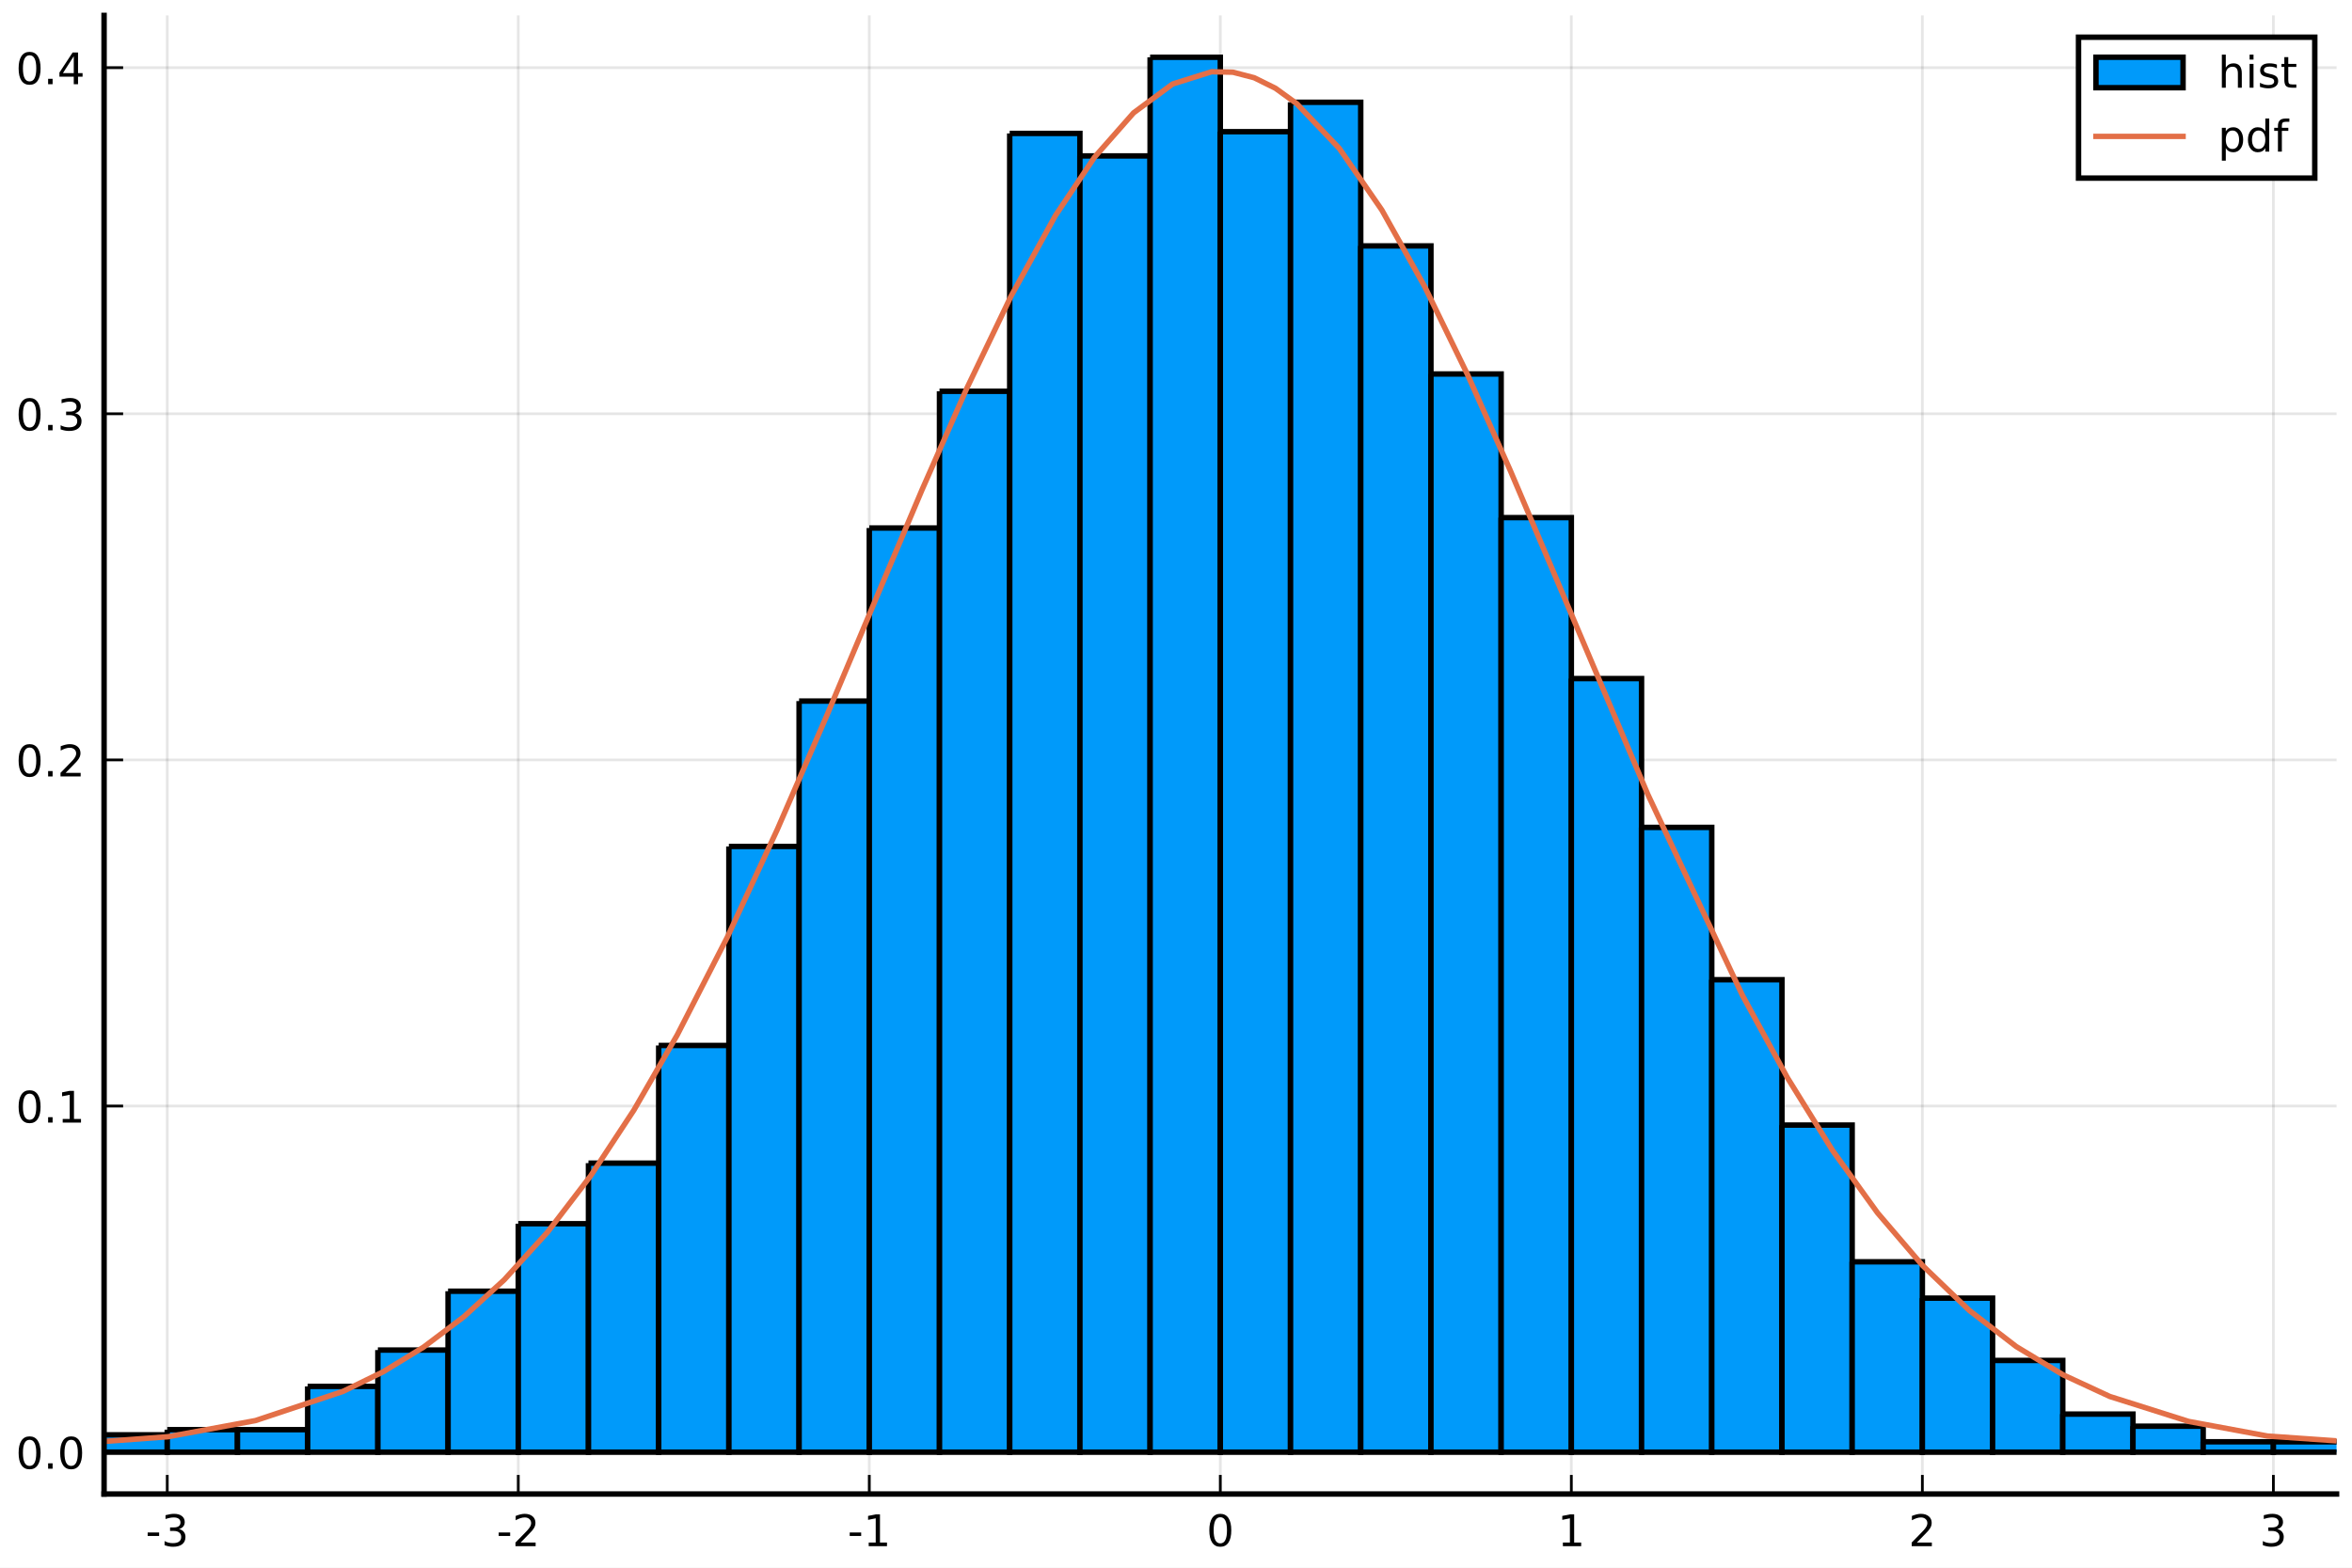
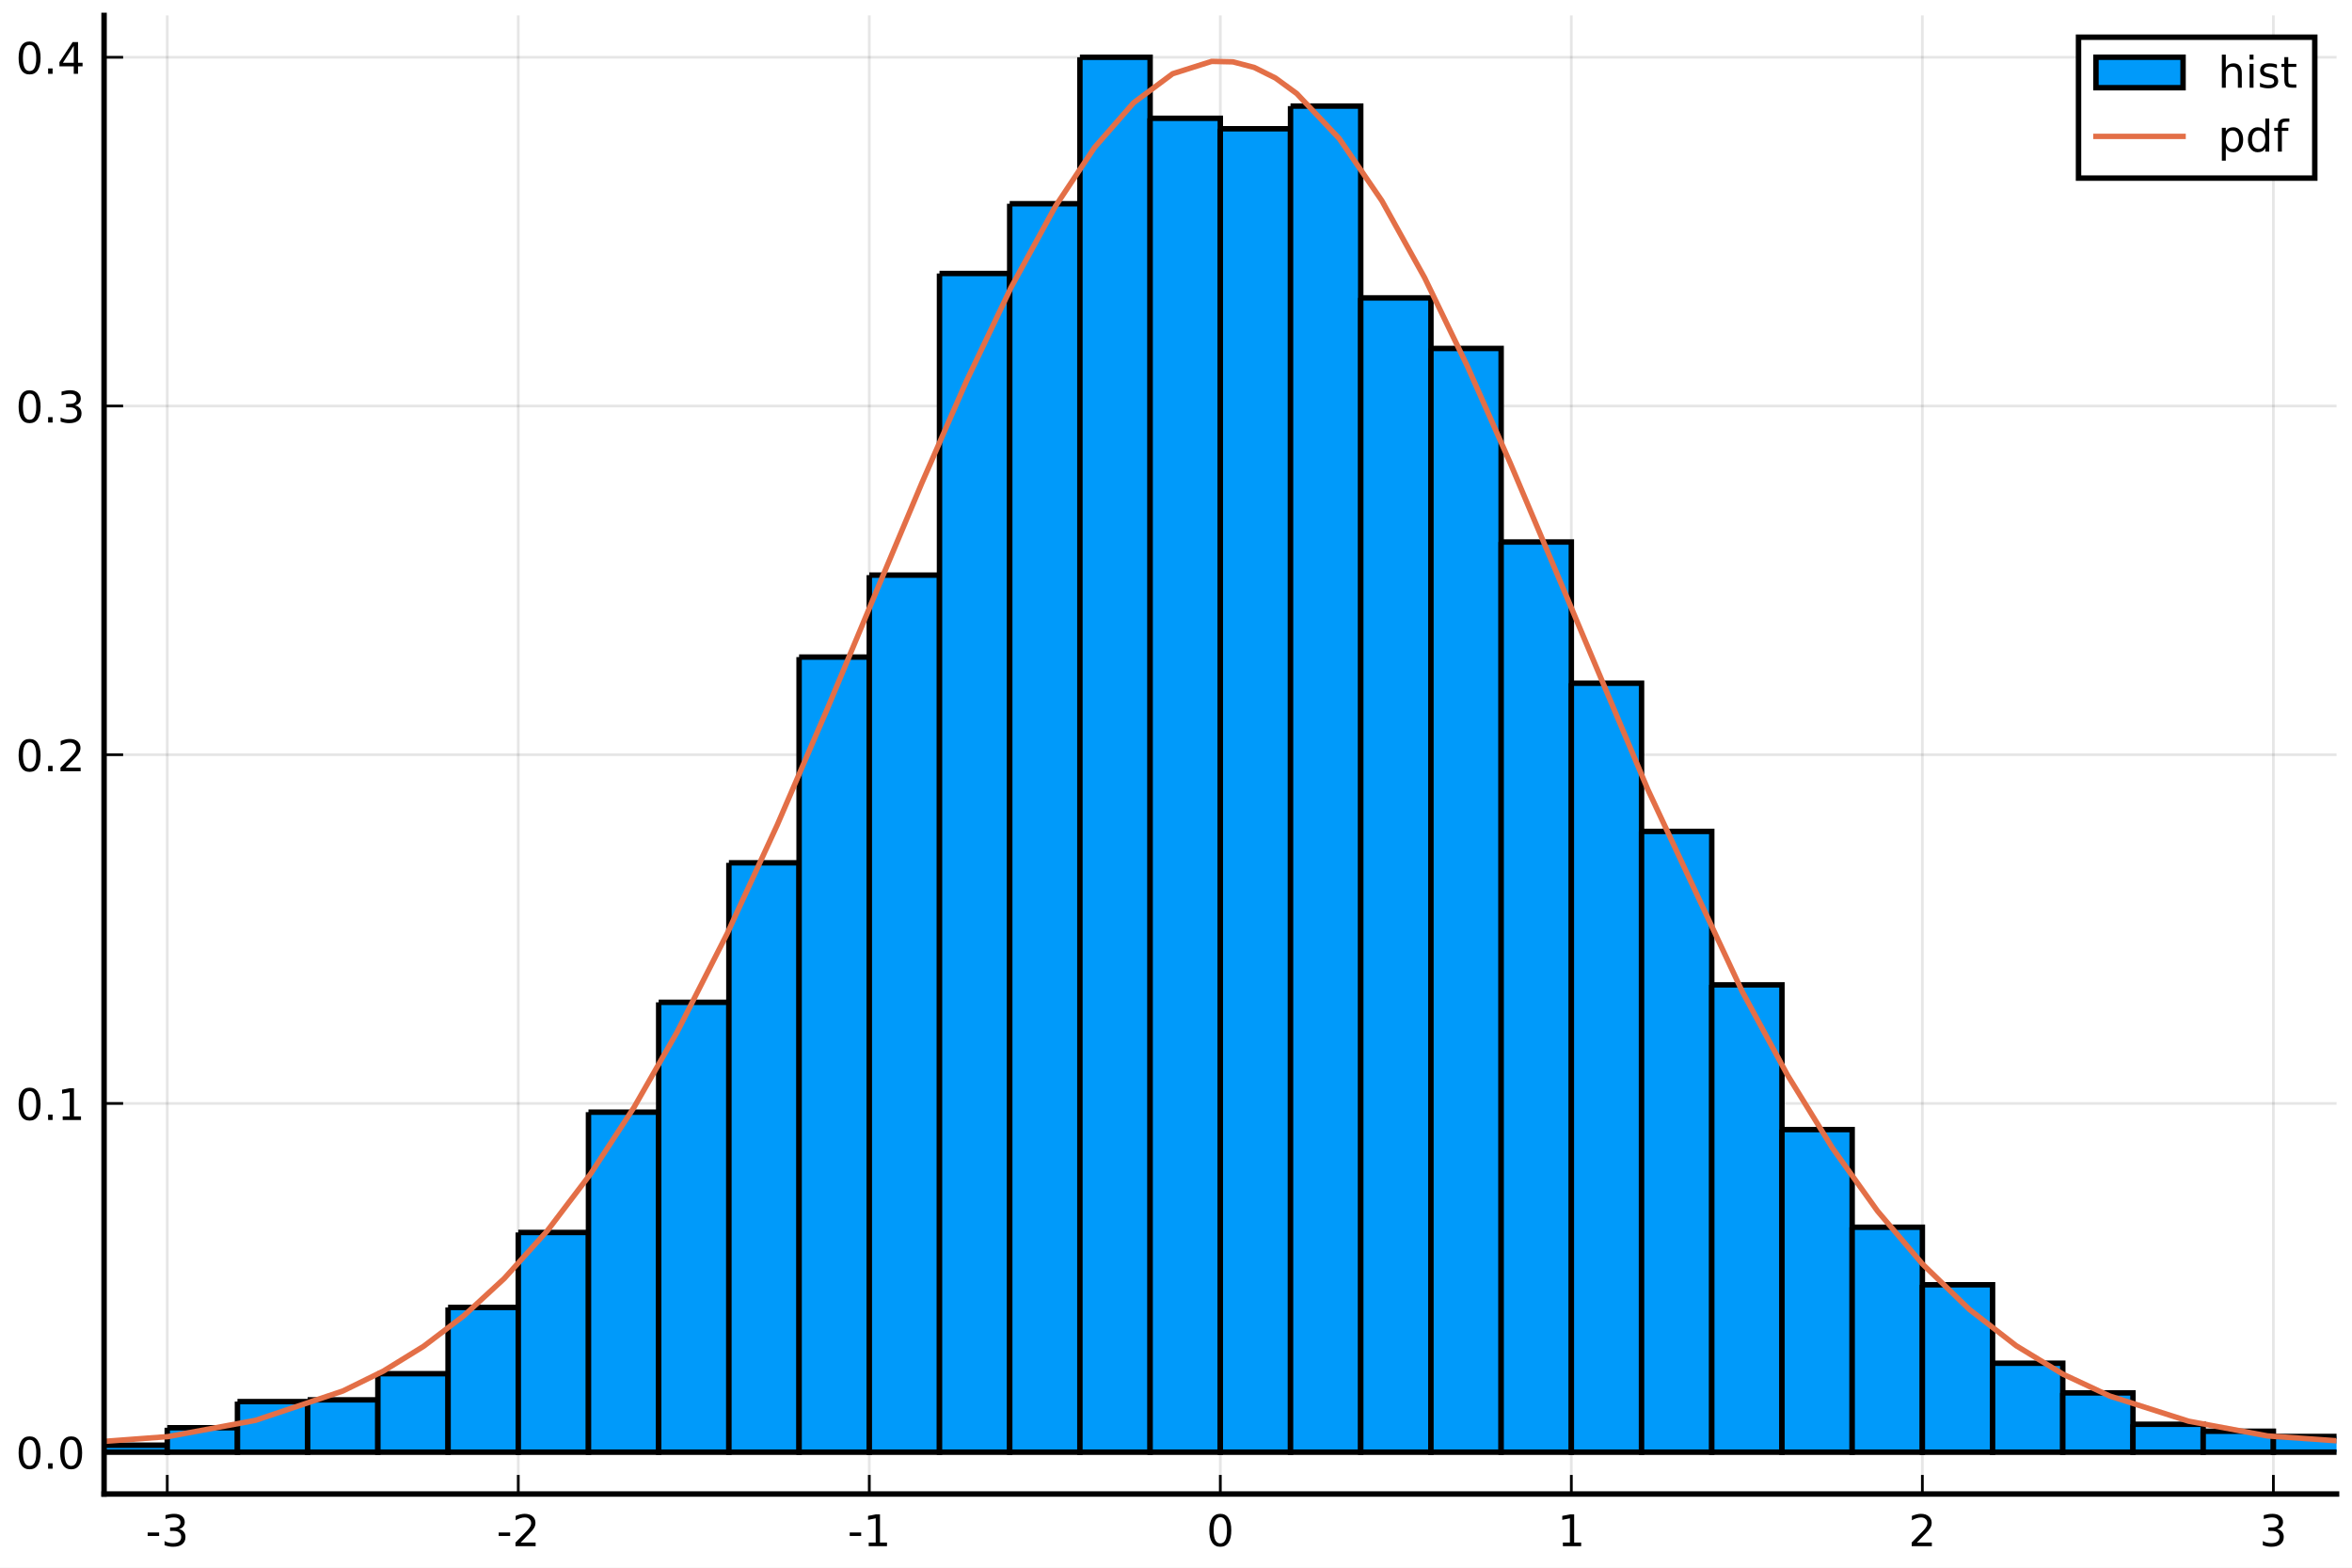
<svg xmlns="http://www.w3.org/2000/svg" xmlns:xlink="http://www.w3.org/1999/xlink" height="288pt" version="1.1" viewBox="0 0 432 288" width="432pt">
  <defs>
    <style type="text/css">
*{stroke-linecap:butt;stroke-linejoin:round;}
  </style>
  </defs>
  <g id="figure_1">
    <g id="patch_1">
      <path d="M 0 288  L 432 288  L 432 0  L 0 0  z " style="fill:#ffffff;" />
    </g>
    <g id="axes_1">
      <g id="patch_2">
        <path d="M 19.115 274.465  L 429.165 274.465  L 429.165 2.835  L 19.115 2.835  z " style="fill:#ffffff;" />
      </g>
      <g id="matplotlib.axis_1">
        <g id="xtick_1">
          <g id="line2d_1">
-             <path clip-path="url(#p8cca6f323b)" d="M 30.72 274.465  L 30.72 2.835  " style="fill:none;stroke:#000000;stroke-linecap:square;stroke-opacity:0.1;stroke-width:0.5;" />
+             <path clip-path="url(#p54ffdc923c)" d="M 30.72 274.465  L 30.72 2.835  " style="fill:none;stroke:#000000;stroke-linecap:square;stroke-opacity:0.1;stroke-width:0.5;" />
          </g>
          <g id="line2d_2">
            <defs>
-               <path d="M 0 0  L 0 -3.5  " id="m257e0a1d80" style="stroke:#000000;stroke-width:0.5;" />
-             </defs>
-             <g>
-               <use style="stroke:#000000;stroke-width:0.5;" x="30.72" xlink:href="#m257e0a1d80" y="274.465" />
+               <path d="M 0 0  L 0 -3.5  " id="m68dacce30c" style="stroke:#000000;stroke-width:0.5;" />
+             </defs>
+             <g>
+               <use style="stroke:#000000;stroke-width:0.5;" x="30.72" xlink:href="#m68dacce30c" y="274.465" />
            </g>
          </g>
          <g id="text_1">
            <defs>
              <path d="M 4.891 31.391  L 31.203 31.391  L 31.203 23.391  L 4.891 23.391  z " id="DejaVuSans-45" />
              <path d="M 40.578 39.312  Q 47.656 37.797 51.625 33  Q 55.609 28.219 55.609 21.188  Q 55.609 10.406 48.188 4.484  Q 40.766 -1.422 27.094 -1.422  Q 22.516 -1.422 17.656 -0.516  Q 12.797 0.391 7.625 2.203  L 7.625 11.719  Q 11.719 9.328 16.594 8.109  Q 21.484 6.891 26.812 6.891  Q 36.078 6.891 40.938 10.547  Q 45.797 14.203 45.797 21.188  Q 45.797 27.641 41.281 31.266  Q 36.766 34.906 28.719 34.906  L 20.219 34.906  L 20.219 43.016  L 29.109 43.016  Q 36.375 43.016 40.234 45.922  Q 44.094 48.828 44.094 54.297  Q 44.094 59.906 40.109 62.906  Q 36.141 65.922 28.719 65.922  Q 24.656 65.922 20.016 65.031  Q 15.375 64.156 9.812 62.312  L 9.812 71.094  Q 15.438 72.656 20.344 73.438  Q 25.25 74.219 29.594 74.219  Q 40.828 74.219 47.359 69.109  Q 53.906 64.016 53.906 55.328  Q 53.906 49.266 50.438 45.094  Q 46.969 40.922 40.578 39.312  z " id="DejaVuSans-51" />
            </defs>
            <g transform="translate(26.73173 284.0441)scale(0.08 -0.08)">
              <use xlink:href="#DejaVuSans-45" />
              <use x="36.084" xlink:href="#DejaVuSans-51" />
            </g>
          </g>
        </g>
        <g id="xtick_2">
          <g id="line2d_3">
-             <path clip-path="url(#p8cca6f323b)" d="M 95.193 274.465  L 95.193 2.835  " style="fill:none;stroke:#000000;stroke-linecap:square;stroke-opacity:0.1;stroke-width:0.5;" />
+             <path clip-path="url(#p54ffdc923c)" d="M 95.193 274.465  L 95.193 2.835  " style="fill:none;stroke:#000000;stroke-linecap:square;stroke-opacity:0.1;stroke-width:0.5;" />
          </g>
          <g id="line2d_4">
            <g>
-               <use style="stroke:#000000;stroke-width:0.5;" x="95.193" xlink:href="#m257e0a1d80" y="274.465" />
+               <use style="stroke:#000000;stroke-width:0.5;" x="95.193" xlink:href="#m68dacce30c" y="274.465" />
            </g>
          </g>
          <g id="text_2">
            <defs>
              <path d="M 19.188 8.297  L 53.609 8.297  L 53.609 0  L 7.328 0  L 7.328 8.297  Q 12.938 14.109 22.625 23.891  Q 32.328 33.688 34.812 36.531  Q 39.547 41.844 41.422 45.531  Q 43.312 49.219 43.312 52.781  Q 43.312 58.594 39.234 62.25  Q 35.156 65.922 28.609 65.922  Q 23.969 65.922 18.812 64.312  Q 13.672 62.703 7.812 59.422  L 7.812 69.391  Q 13.766 71.781 18.938 73  Q 24.125 74.219 28.422 74.219  Q 39.75 74.219 46.484 68.547  Q 53.219 62.891 53.219 53.422  Q 53.219 48.922 51.531 44.891  Q 49.859 40.875 45.406 35.406  Q 44.188 33.984 37.641 27.219  Q 31.109 20.453 19.188 8.297  z " id="DejaVuSans-50" />
            </defs>
            <g transform="translate(91.20511 284.0441)scale(0.08 -0.08)">
              <use xlink:href="#DejaVuSans-45" />
              <use x="36.084" xlink:href="#DejaVuSans-50" />
            </g>
          </g>
        </g>
        <g id="xtick_3">
          <g id="line2d_5">
-             <path clip-path="url(#p8cca6f323b)" d="M 159.667 274.465  L 159.667 2.835  " style="fill:none;stroke:#000000;stroke-linecap:square;stroke-opacity:0.1;stroke-width:0.5;" />
+             <path clip-path="url(#p54ffdc923c)" d="M 159.667 274.465  L 159.667 2.835  " style="fill:none;stroke:#000000;stroke-linecap:square;stroke-opacity:0.1;stroke-width:0.5;" />
          </g>
          <g id="line2d_6">
            <g>
-               <use style="stroke:#000000;stroke-width:0.5;" x="159.667" xlink:href="#m257e0a1d80" y="274.465" />
+               <use style="stroke:#000000;stroke-width:0.5;" x="159.667" xlink:href="#m68dacce30c" y="274.465" />
            </g>
          </g>
          <g id="text_3">
            <defs>
              <path d="M 12.406 8.297  L 28.516 8.297  L 28.516 63.922  L 10.984 60.406  L 10.984 69.391  L 28.422 72.906  L 38.281 72.906  L 38.281 8.297  L 54.391 8.297  L 54.391 0  L 12.406 0  z " id="DejaVuSans-49" />
            </defs>
            <g transform="translate(155.6785 284.0441)scale(0.08 -0.08)">
              <use xlink:href="#DejaVuSans-45" />
              <use x="36.084" xlink:href="#DejaVuSans-49" />
            </g>
          </g>
        </g>
        <g id="xtick_4">
          <g id="line2d_7">
-             <path clip-path="url(#p8cca6f323b)" d="M 224.14 274.465  L 224.14 2.835  " style="fill:none;stroke:#000000;stroke-linecap:square;stroke-opacity:0.1;stroke-width:0.5;" />
+             <path clip-path="url(#p54ffdc923c)" d="M 224.14 274.465  L 224.14 2.835  " style="fill:none;stroke:#000000;stroke-linecap:square;stroke-opacity:0.1;stroke-width:0.5;" />
          </g>
          <g id="line2d_8">
            <g>
-               <use style="stroke:#000000;stroke-width:0.5;" x="224.14" xlink:href="#m257e0a1d80" y="274.465" />
+               <use style="stroke:#000000;stroke-width:0.5;" x="224.14" xlink:href="#m68dacce30c" y="274.465" />
            </g>
          </g>
          <g id="text_4">
            <defs>
              <path d="M 31.781 66.406  Q 24.172 66.406 20.328 58.906  Q 16.5 51.422 16.5 36.375  Q 16.5 21.391 20.328 13.891  Q 24.172 6.391 31.781 6.391  Q 39.453 6.391 43.281 13.891  Q 47.125 21.391 47.125 36.375  Q 47.125 51.422 43.281 58.906  Q 39.453 66.406 31.781 66.406  z M 31.781 74.219  Q 44.047 74.219 50.516 64.516  Q 56.984 54.828 56.984 36.375  Q 56.984 17.969 50.516 8.266  Q 44.047 -1.422 31.781 -1.422  Q 19.531 -1.422 13.062 8.266  Q 6.594 17.969 6.594 36.375  Q 6.594 54.828 13.062 64.516  Q 19.531 74.219 31.781 74.219  z " id="DejaVuSans-48" />
            </defs>
            <g transform="translate(221.595 284.0441)scale(0.08 -0.08)">
              <use xlink:href="#DejaVuSans-48" />
            </g>
          </g>
        </g>
        <g id="xtick_5">
          <g id="line2d_9">
-             <path clip-path="url(#p8cca6f323b)" d="M 288.613 274.465  L 288.613 2.835  " style="fill:none;stroke:#000000;stroke-linecap:square;stroke-opacity:0.1;stroke-width:0.5;" />
+             <path clip-path="url(#p54ffdc923c)" d="M 288.613 274.465  L 288.613 2.835  " style="fill:none;stroke:#000000;stroke-linecap:square;stroke-opacity:0.1;stroke-width:0.5;" />
          </g>
          <g id="line2d_10">
            <g>
-               <use style="stroke:#000000;stroke-width:0.5;" x="288.613" xlink:href="#m257e0a1d80" y="274.465" />
+               <use style="stroke:#000000;stroke-width:0.5;" x="288.613" xlink:href="#m68dacce30c" y="274.465" />
            </g>
          </g>
          <g id="text_5">
            <g transform="translate(286.0684 284.0441)scale(0.08 -0.08)">
              <use xlink:href="#DejaVuSans-49" />
            </g>
          </g>
        </g>
        <g id="xtick_6">
          <g id="line2d_11">
-             <path clip-path="url(#p8cca6f323b)" d="M 353.087 274.465  L 353.087 2.835  " style="fill:none;stroke:#000000;stroke-linecap:square;stroke-opacity:0.1;stroke-width:0.5;" />
+             <path clip-path="url(#p54ffdc923c)" d="M 353.087 274.465  L 353.087 2.835  " style="fill:none;stroke:#000000;stroke-linecap:square;stroke-opacity:0.1;stroke-width:0.5;" />
          </g>
          <g id="line2d_12">
            <g>
-               <use style="stroke:#000000;stroke-width:0.5;" x="353.087" xlink:href="#m257e0a1d80" y="274.465" />
+               <use style="stroke:#000000;stroke-width:0.5;" x="353.087" xlink:href="#m68dacce30c" y="274.465" />
            </g>
          </g>
          <g id="text_6">
            <g transform="translate(350.5418 284.0441)scale(0.08 -0.08)">
              <use xlink:href="#DejaVuSans-50" />
            </g>
          </g>
        </g>
        <g id="xtick_7">
          <g id="line2d_13">
-             <path clip-path="url(#p8cca6f323b)" d="M 417.56 274.465  L 417.56 2.835  " style="fill:none;stroke:#000000;stroke-linecap:square;stroke-opacity:0.1;stroke-width:0.5;" />
+             <path clip-path="url(#p54ffdc923c)" d="M 417.56 274.465  L 417.56 2.835  " style="fill:none;stroke:#000000;stroke-linecap:square;stroke-opacity:0.1;stroke-width:0.5;" />
          </g>
          <g id="line2d_14">
            <g>
-               <use style="stroke:#000000;stroke-width:0.5;" x="417.56" xlink:href="#m257e0a1d80" y="274.465" />
+               <use style="stroke:#000000;stroke-width:0.5;" x="417.56" xlink:href="#m68dacce30c" y="274.465" />
            </g>
          </g>
          <g id="text_7">
            <g transform="translate(415.0151 284.0441)scale(0.08 -0.08)">
              <use xlink:href="#DejaVuSans-51" />
            </g>
          </g>
        </g>
      </g>
      <g id="matplotlib.axis_2">
        <g id="ytick_1">
          <g id="line2d_15">
-             <path clip-path="url(#p8cca6f323b)" d="M 19.115 266.778  L 429.165 266.778  " style="fill:none;stroke:#000000;stroke-linecap:square;stroke-opacity:0.1;stroke-width:0.5;" />
+             <path clip-path="url(#p54ffdc923c)" d="M 19.115 266.778  L 429.165 266.778  " style="fill:none;stroke:#000000;stroke-linecap:square;stroke-opacity:0.1;stroke-width:0.5;" />
          </g>
          <g id="line2d_16">
            <defs>
-               <path d="M 0 0  L 3.5 0  " id="ma90dc0b094" style="stroke:#000000;stroke-width:0.5;" />
-             </defs>
-             <g>
-               <use style="stroke:#000000;stroke-width:0.5;" x="19.115" xlink:href="#ma90dc0b094" y="266.778" />
+               <path d="M 0 0  L 3.5 0  " id="m9a9d0fa156" style="stroke:#000000;stroke-width:0.5;" />
+             </defs>
+             <g>
+               <use style="stroke:#000000;stroke-width:0.5;" x="19.115" xlink:href="#m9a9d0fa156" y="266.778" />
            </g>
          </g>
          <g id="text_8">
            <defs>
              <path d="M 10.688 12.406  L 21 12.406  L 21 0  L 10.688 0  z " id="DejaVuSans-46" />
            </defs>
            <g transform="translate(2.892146 269.8171)scale(0.08 -0.08)">
              <use xlink:href="#DejaVuSans-48" />
              <use x="63.623" xlink:href="#DejaVuSans-46" />
              <use x="95.41" xlink:href="#DejaVuSans-48" />
            </g>
          </g>
        </g>
        <g id="ytick_2">
          <g id="line2d_17">
-             <path clip-path="url(#p8cca6f323b)" d="M 19.115 203.191  L 429.165 203.191  " style="fill:none;stroke:#000000;stroke-linecap:square;stroke-opacity:0.1;stroke-width:0.5;" />
+             <path clip-path="url(#p54ffdc923c)" d="M 19.115 202.714  L 429.165 202.714  " style="fill:none;stroke:#000000;stroke-linecap:square;stroke-opacity:0.1;stroke-width:0.5;" />
          </g>
          <g id="line2d_18">
            <g>
-               <use style="stroke:#000000;stroke-width:0.5;" x="19.115" xlink:href="#ma90dc0b094" y="203.191" />
+               <use style="stroke:#000000;stroke-width:0.5;" x="19.115" xlink:href="#m9a9d0fa156" y="202.714" />
            </g>
          </g>
          <g id="text_9">
-             <g transform="translate(2.892146 206.2301)scale(0.08 -0.08)">
+             <g transform="translate(2.892146 205.7532)scale(0.08 -0.08)">
              <use xlink:href="#DejaVuSans-48" />
              <use x="63.623" xlink:href="#DejaVuSans-46" />
              <use x="95.41" xlink:href="#DejaVuSans-49" />
            </g>
          </g>
        </g>
        <g id="ytick_3">
          <g id="line2d_19">
-             <path clip-path="url(#p8cca6f323b)" d="M 19.115 139.604  L 429.165 139.604  " style="fill:none;stroke:#000000;stroke-linecap:square;stroke-opacity:0.1;stroke-width:0.5;" />
+             <path clip-path="url(#p54ffdc923c)" d="M 19.115 138.65  L 429.165 138.65  " style="fill:none;stroke:#000000;stroke-linecap:square;stroke-opacity:0.1;stroke-width:0.5;" />
          </g>
          <g id="line2d_20">
            <g>
-               <use style="stroke:#000000;stroke-width:0.5;" x="19.115" xlink:href="#ma90dc0b094" y="139.604" />
+               <use style="stroke:#000000;stroke-width:0.5;" x="19.115" xlink:href="#m9a9d0fa156" y="138.65" />
            </g>
          </g>
          <g id="text_10">
-             <g transform="translate(2.892146 142.6432)scale(0.08 -0.08)">
+             <g transform="translate(2.892146 141.6894)scale(0.08 -0.08)">
              <use xlink:href="#DejaVuSans-48" />
              <use x="63.623" xlink:href="#DejaVuSans-46" />
              <use x="95.41" xlink:href="#DejaVuSans-50" />
            </g>
          </g>
        </g>
        <g id="ytick_4">
          <g id="line2d_21">
-             <path clip-path="url(#p8cca6f323b)" d="M 19.115 76.017  L 429.165 76.017  " style="fill:none;stroke:#000000;stroke-linecap:square;stroke-opacity:0.1;stroke-width:0.5;" />
+             <path clip-path="url(#p54ffdc923c)" d="M 19.115 74.586  L 429.165 74.586  " style="fill:none;stroke:#000000;stroke-linecap:square;stroke-opacity:0.1;stroke-width:0.5;" />
          </g>
          <g id="line2d_22">
            <g>
-               <use style="stroke:#000000;stroke-width:0.5;" x="19.115" xlink:href="#ma90dc0b094" y="76.017" />
+               <use style="stroke:#000000;stroke-width:0.5;" x="19.115" xlink:href="#m9a9d0fa156" y="74.586" />
            </g>
          </g>
          <g id="text_11">
-             <g transform="translate(2.892146 79.05624)scale(0.08 -0.08)">
+             <g transform="translate(2.892146 77.62553)scale(0.08 -0.08)">
              <use xlink:href="#DejaVuSans-48" />
              <use x="63.623" xlink:href="#DejaVuSans-46" />
              <use x="95.41" xlink:href="#DejaVuSans-51" />
            </g>
          </g>
        </g>
        <g id="ytick_5">
          <g id="line2d_23">
-             <path clip-path="url(#p8cca6f323b)" d="M 19.115 12.43  L 429.165 12.43  " style="fill:none;stroke:#000000;stroke-linecap:square;stroke-opacity:0.1;stroke-width:0.5;" />
+             <path clip-path="url(#p54ffdc923c)" d="M 19.115 10.522  L 429.165 10.522  " style="fill:none;stroke:#000000;stroke-linecap:square;stroke-opacity:0.1;stroke-width:0.5;" />
          </g>
          <g id="line2d_24">
            <g>
-               <use style="stroke:#000000;stroke-width:0.5;" x="19.115" xlink:href="#ma90dc0b094" y="12.43" />
+               <use style="stroke:#000000;stroke-width:0.5;" x="19.115" xlink:href="#m9a9d0fa156" y="10.522" />
            </g>
          </g>
          <g id="text_12">
            <defs>
              <path d="M 37.797 64.312  L 12.891 25.391  L 37.797 25.391  z M 35.203 72.906  L 47.609 72.906  L 47.609 25.391  L 58.016 25.391  L 58.016 17.188  L 47.609 17.188  L 47.609 0  L 37.797 0  L 37.797 17.188  L 4.891 17.188  L 4.891 26.703  z " id="DejaVuSans-52" />
            </defs>
-             <g transform="translate(2.892146 15.46929)scale(0.08 -0.08)">
+             <g transform="translate(2.892146 13.56168)scale(0.08 -0.08)">
              <use xlink:href="#DejaVuSans-48" />
              <use x="63.623" xlink:href="#DejaVuSans-46" />
              <use x="95.41" xlink:href="#DejaVuSans-52" />
            </g>
          </g>
        </g>
      </g>
      <g id="patch_3">
-         <path clip-path="url(#p8cca6f323b)" d="M -7.964 266.142  L -7.964 266.778  L 4.931 266.778  L 4.931 266.142  L -7.964 266.142  " style="fill:#009afa;stroke:#000000;stroke-linejoin:miter;" />
+         <path clip-path="url(#p54ffdc923c)" d="M -7.964 265.176  L -7.964 266.778  L 4.931 266.778  L 4.931 265.176  L -7.964 265.176  " style="fill:#009afa;stroke:#000000;stroke-linejoin:miter;" />
      </g>
      <g id="patch_4">
-         <path clip-path="url(#p8cca6f323b)" d="M 4.931 264.87  L 4.931 266.778  L 17.825 266.778  L 17.825 264.87  L 4.931 264.87  " style="fill:#009afa;stroke:#000000;stroke-linejoin:miter;" />
+         <path clip-path="url(#p54ffdc923c)" d="M 4.931 265.176  L 4.931 266.778  L 17.825 266.778  L 17.825 265.176  L 4.931 265.176  " style="fill:#009afa;stroke:#000000;stroke-linejoin:miter;" />
      </g>
      <g id="patch_5">
-         <path clip-path="url(#p8cca6f323b)" d="M 17.825 263.598  L 17.825 266.778  L 30.72 266.778  L 30.72 263.598  L 17.825 263.598  " style="fill:#009afa;stroke:#000000;stroke-linejoin:miter;" />
+         <path clip-path="url(#p54ffdc923c)" d="M 17.825 265.496  L 17.825 266.778  L 30.72 266.778  L 30.72 265.496  L 17.825 265.496  " style="fill:#009afa;stroke:#000000;stroke-linejoin:miter;" />
      </g>
      <g id="patch_6">
-         <path clip-path="url(#p8cca6f323b)" d="M 30.72 262.645  L 30.72 266.778  L 43.615 266.778  L 43.615 262.645  L 30.72 262.645  " style="fill:#009afa;stroke:#000000;stroke-linejoin:miter;" />
+         <path clip-path="url(#p54ffdc923c)" d="M 30.72 262.293  L 30.72 266.778  L 43.615 266.778  L 43.615 262.293  L 30.72 262.293  " style="fill:#009afa;stroke:#000000;stroke-linejoin:miter;" />
      </g>
      <g id="patch_7">
-         <path clip-path="url(#p8cca6f323b)" d="M 43.615 262.645  L 43.615 266.778  L 56.509 266.778  L 56.509 262.645  L 43.615 262.645  " style="fill:#009afa;stroke:#000000;stroke-linejoin:miter;" />
+         <path clip-path="url(#p54ffdc923c)" d="M 43.615 257.488  L 43.615 266.778  L 56.509 266.778  L 56.509 257.488  L 43.615 257.488  " style="fill:#009afa;stroke:#000000;stroke-linejoin:miter;" />
      </g>
      <g id="patch_8">
-         <path clip-path="url(#p8cca6f323b)" d="M 56.509 254.696  L 56.509 266.778  L 69.404 266.778  L 69.404 254.696  L 56.509 254.696  " style="fill:#009afa;stroke:#000000;stroke-linejoin:miter;" />
+         <path clip-path="url(#p54ffdc923c)" d="M 56.509 257.168  L 56.509 266.778  L 69.404 266.778  L 69.404 257.168  L 56.509 257.168  " style="fill:#009afa;stroke:#000000;stroke-linejoin:miter;" />
      </g>
      <g id="patch_9">
-         <path clip-path="url(#p8cca6f323b)" d="M 69.404 248.02  L 69.404 266.778  L 82.299 266.778  L 82.299 248.02  L 69.404 248.02  " style="fill:#009afa;stroke:#000000;stroke-linejoin:miter;" />
+         <path clip-path="url(#p54ffdc923c)" d="M 69.404 252.363  L 69.404 266.778  L 82.299 266.778  L 82.299 252.363  L 69.404 252.363  " style="fill:#009afa;stroke:#000000;stroke-linejoin:miter;" />
      </g>
      <g id="patch_10">
-         <path clip-path="url(#p8cca6f323b)" d="M 82.299 237.21  L 82.299 266.778  L 95.193 266.778  L 95.193 237.21  L 82.299 237.21  " style="fill:#009afa;stroke:#000000;stroke-linejoin:miter;" />
+         <path clip-path="url(#p54ffdc923c)" d="M 82.299 240.191  L 82.299 266.778  L 95.193 266.778  L 95.193 240.191  L 82.299 240.191  " style="fill:#009afa;stroke:#000000;stroke-linejoin:miter;" />
      </g>
      <g id="patch_11">
-         <path clip-path="url(#p8cca6f323b)" d="M 95.193 224.81  L 95.193 266.778  L 108.088 266.778  L 108.088 224.81  L 95.193 224.81  " style="fill:#009afa;stroke:#000000;stroke-linejoin:miter;" />
+         <path clip-path="url(#p54ffdc923c)" d="M 95.193 226.417  L 95.193 266.778  L 108.088 266.778  L 108.088 226.417  L 95.193 226.417  " style="fill:#009afa;stroke:#000000;stroke-linejoin:miter;" />
      </g>
      <g id="patch_12">
-         <path clip-path="url(#p8cca6f323b)" d="M 108.088 213.683  L 108.088 266.778  L 120.983 266.778  L 120.983 213.683  L 108.088 213.683  " style="fill:#009afa;stroke:#000000;stroke-linejoin:miter;" />
+         <path clip-path="url(#p54ffdc923c)" d="M 108.088 204.315  L 108.088 266.778  L 120.983 266.778  L 120.983 204.315  L 108.088 204.315  " style="fill:#009afa;stroke:#000000;stroke-linejoin:miter;" />
      </g>
      <g id="patch_13">
-         <path clip-path="url(#p8cca6f323b)" d="M 120.983 192.063  L 120.983 266.778  L 133.877 266.778  L 133.877 192.063  L 120.983 192.063  " style="fill:#009afa;stroke:#000000;stroke-linejoin:miter;" />
+         <path clip-path="url(#p54ffdc923c)" d="M 120.983 184.135  L 120.983 266.778  L 133.877 266.778  L 133.877 184.135  L 120.983 184.135  " style="fill:#009afa;stroke:#000000;stroke-linejoin:miter;" />
      </g>
      <g id="patch_14">
-         <path clip-path="url(#p8cca6f323b)" d="M 133.877 155.501  L 133.877 266.778  L 146.772 266.778  L 146.772 155.501  L 133.877 155.501  " style="fill:#009afa;stroke:#000000;stroke-linejoin:miter;" />
+         <path clip-path="url(#p54ffdc923c)" d="M 133.877 158.51  L 133.877 266.778  L 146.772 266.778  L 146.772 158.51  L 133.877 158.51  " style="fill:#009afa;stroke:#000000;stroke-linejoin:miter;" />
      </g>
      <g id="patch_15">
-         <path clip-path="url(#p8cca6f323b)" d="M 146.772 128.794  L 146.772 266.778  L 159.667 266.778  L 159.667 128.794  L 146.772 128.794  " style="fill:#009afa;stroke:#000000;stroke-linejoin:miter;" />
+         <path clip-path="url(#p54ffdc923c)" d="M 146.772 120.712  L 146.772 266.778  L 159.667 266.778  L 159.667 120.712  L 146.772 120.712  " style="fill:#009afa;stroke:#000000;stroke-linejoin:miter;" />
      </g>
      <g id="patch_16">
-         <path clip-path="url(#p8cca6f323b)" d="M 159.667 97.001  L 159.667 266.778  L 172.561 266.778  L 172.561 97.001  L 159.667 97.001  " style="fill:#009afa;stroke:#000000;stroke-linejoin:miter;" />
+         <path clip-path="url(#p54ffdc923c)" d="M 159.667 105.657  L 159.667 266.778  L 172.561 266.778  L 172.561 105.657  L 159.667 105.657  " style="fill:#009afa;stroke:#000000;stroke-linejoin:miter;" />
      </g>
      <g id="patch_17">
-         <path clip-path="url(#p8cca6f323b)" d="M 172.561 71.884  L 172.561 266.778  L 185.456 266.778  L 185.456 71.884  L 172.561 71.884  " style="fill:#009afa;stroke:#000000;stroke-linejoin:miter;" />
+         <path clip-path="url(#p54ffdc923c)" d="M 172.561 50.242  L 172.561 266.778  L 185.456 266.778  L 185.456 50.242  L 172.561 50.242  " style="fill:#009afa;stroke:#000000;stroke-linejoin:miter;" />
      </g>
      <g id="patch_18">
-         <path clip-path="url(#p8cca6f323b)" d="M 185.456 24.511  L 185.456 266.778  L 198.351 266.778  L 198.351 24.511  L 185.456 24.511  " style="fill:#009afa;stroke:#000000;stroke-linejoin:miter;" />
+         <path clip-path="url(#p54ffdc923c)" d="M 185.456 37.429  L 185.456 266.778  L 198.351 266.778  L 198.351 37.429  L 185.456 37.429  " style="fill:#009afa;stroke:#000000;stroke-linejoin:miter;" />
      </g>
      <g id="patch_19">
-         <path clip-path="url(#p8cca6f323b)" d="M 198.351 28.645  L 198.351 266.778  L 211.245 266.778  L 211.245 28.645  L 198.351 28.645  " style="fill:#009afa;stroke:#000000;stroke-linejoin:miter;" />
+         <path clip-path="url(#p54ffdc923c)" d="M 198.351 10.522  L 198.351 266.778  L 211.245 266.778  L 211.245 10.522  L 198.351 10.522  " style="fill:#009afa;stroke:#000000;stroke-linejoin:miter;" />
      </g>
      <g id="patch_20">
-         <path clip-path="url(#p8cca6f323b)" d="M 211.245 10.522  L 211.245 266.778  L 224.14 266.778  L 224.14 10.522  L 211.245 10.522  " style="fill:#009afa;stroke:#000000;stroke-linejoin:miter;" />
+         <path clip-path="url(#p54ffdc923c)" d="M 211.245 21.733  L 211.245 266.778  L 224.14 266.778  L 224.14 21.733  L 211.245 21.733  " style="fill:#009afa;stroke:#000000;stroke-linejoin:miter;" />
      </g>
      <g id="patch_21">
-         <path clip-path="url(#p8cca6f323b)" d="M 224.14 24.194  L 224.14 266.778  L 237.035 266.778  L 237.035 24.194  L 224.14 24.194  " style="fill:#009afa;stroke:#000000;stroke-linejoin:miter;" />
+         <path clip-path="url(#p54ffdc923c)" d="M 224.14 23.655  L 224.14 266.778  L 237.035 266.778  L 237.035 23.655  L 224.14 23.655  " style="fill:#009afa;stroke:#000000;stroke-linejoin:miter;" />
      </g>
      <g id="patch_22">
-         <path clip-path="url(#p8cca6f323b)" d="M 237.035 18.789  L 237.035 266.778  L 249.929 266.778  L 249.929 18.789  L 237.035 18.789  " style="fill:#009afa;stroke:#000000;stroke-linejoin:miter;" />
+         <path clip-path="url(#p54ffdc923c)" d="M 237.035 19.491  L 237.035 266.778  L 249.929 266.778  L 249.929 19.491  L 237.035 19.491  " style="fill:#009afa;stroke:#000000;stroke-linejoin:miter;" />
      </g>
      <g id="patch_23">
-         <path clip-path="url(#p8cca6f323b)" d="M 249.929 45.177  L 249.929 266.778  L 262.824 266.778  L 262.824 45.177  L 249.929 45.177  " style="fill:#009afa;stroke:#000000;stroke-linejoin:miter;" />
+         <path clip-path="url(#p54ffdc923c)" d="M 249.929 54.726  L 249.929 266.778  L 262.824 266.778  L 262.824 54.726  L 249.929 54.726  " style="fill:#009afa;stroke:#000000;stroke-linejoin:miter;" />
      </g>
      <g id="patch_24">
-         <path clip-path="url(#p8cca6f323b)" d="M 262.824 68.704  L 262.824 266.778  L 275.719 266.778  L 275.719 68.704  L 262.824 68.704  " style="fill:#009afa;stroke:#000000;stroke-linejoin:miter;" />
+         <path clip-path="url(#p54ffdc923c)" d="M 262.824 64.016  L 262.824 266.778  L 275.719 266.778  L 275.719 64.016  L 262.824 64.016  " style="fill:#009afa;stroke:#000000;stroke-linejoin:miter;" />
      </g>
      <g id="patch_25">
-         <path clip-path="url(#p8cca6f323b)" d="M 275.719 95.093  L 275.719 266.778  L 288.613 266.778  L 288.613 95.093  L 275.719 95.093  " style="fill:#009afa;stroke:#000000;stroke-linejoin:miter;" />
+         <path clip-path="url(#p54ffdc923c)" d="M 275.719 99.571  L 275.719 266.778  L 288.613 266.778  L 288.613 99.571  L 275.719 99.571  " style="fill:#009afa;stroke:#000000;stroke-linejoin:miter;" />
      </g>
      <g id="patch_26">
-         <path clip-path="url(#p8cca6f323b)" d="M 288.613 124.661  L 288.613 266.778  L 301.508 266.778  L 301.508 124.661  L 288.613 124.661  " style="fill:#009afa;stroke:#000000;stroke-linejoin:miter;" />
+         <path clip-path="url(#p54ffdc923c)" d="M 288.613 125.517  L 288.613 266.778  L 301.508 266.778  L 301.508 125.517  L 288.613 125.517  " style="fill:#009afa;stroke:#000000;stroke-linejoin:miter;" />
      </g>
      <g id="patch_27">
-         <path clip-path="url(#p8cca6f323b)" d="M 301.508 152.003  L 301.508 266.778  L 314.403 266.778  L 314.403 152.003  L 301.508 152.003  " style="fill:#009afa;stroke:#000000;stroke-linejoin:miter;" />
+         <path clip-path="url(#p54ffdc923c)" d="M 301.508 152.744  L 301.508 266.778  L 314.403 266.778  L 314.403 152.744  L 301.508 152.744  " style="fill:#009afa;stroke:#000000;stroke-linejoin:miter;" />
      </g>
      <g id="patch_28">
-         <path clip-path="url(#p8cca6f323b)" d="M 314.403 179.982  L 314.403 266.778  L 327.297 266.778  L 327.297 179.982  L 314.403 179.982  " style="fill:#009afa;stroke:#000000;stroke-linejoin:miter;" />
+         <path clip-path="url(#p54ffdc923c)" d="M 314.403 180.932  L 314.403 266.778  L 327.297 266.778  L 327.297 180.932  L 314.403 180.932  " style="fill:#009afa;stroke:#000000;stroke-linejoin:miter;" />
      </g>
      <g id="patch_29">
-         <path clip-path="url(#p8cca6f323b)" d="M 327.297 206.688  L 327.297 266.778  L 340.192 266.778  L 340.192 206.688  L 327.297 206.688  " style="fill:#009afa;stroke:#000000;stroke-linejoin:miter;" />
+         <path clip-path="url(#p54ffdc923c)" d="M 327.297 207.519  L 327.297 266.778  L 340.192 266.778  L 340.192 207.519  L 327.297 207.519  " style="fill:#009afa;stroke:#000000;stroke-linejoin:miter;" />
      </g>
      <g id="patch_30">
-         <path clip-path="url(#p8cca6f323b)" d="M 340.192 231.805  L 340.192 266.778  L 353.087 266.778  L 353.087 231.805  L 340.192 231.805  " style="fill:#009afa;stroke:#000000;stroke-linejoin:miter;" />
+         <path clip-path="url(#p54ffdc923c)" d="M 340.192 225.457  L 340.192 266.778  L 353.087 266.778  L 353.087 225.457  L 340.192 225.457  " style="fill:#009afa;stroke:#000000;stroke-linejoin:miter;" />
      </g>
      <g id="patch_31">
-         <path clip-path="url(#p8cca6f323b)" d="M 353.087 238.482  L 353.087 266.778  L 365.981 266.778  L 365.981 238.482  L 353.087 238.482  " style="fill:#009afa;stroke:#000000;stroke-linejoin:miter;" />
+         <path clip-path="url(#p54ffdc923c)" d="M 353.087 236.027  L 353.087 266.778  L 365.981 266.778  L 365.981 236.027  L 353.087 236.027  " style="fill:#009afa;stroke:#000000;stroke-linejoin:miter;" />
      </g>
      <g id="patch_32">
-         <path clip-path="url(#p8cca6f323b)" d="M 365.981 249.927  L 365.981 266.778  L 378.876 266.778  L 378.876 249.927  L 365.981 249.927  " style="fill:#009afa;stroke:#000000;stroke-linejoin:miter;" />
+         <path clip-path="url(#p54ffdc923c)" d="M 365.981 250.441  L 365.981 266.778  L 378.876 266.778  L 378.876 250.441  L 365.981 250.441  " style="fill:#009afa;stroke:#000000;stroke-linejoin:miter;" />
      </g>
      <g id="patch_33">
-         <path clip-path="url(#p8cca6f323b)" d="M 378.876 259.783  L 378.876 266.778  L 391.771 266.778  L 391.771 259.783  L 378.876 259.783  " style="fill:#009afa;stroke:#000000;stroke-linejoin:miter;" />
+         <path clip-path="url(#p54ffdc923c)" d="M 378.876 255.887  L 378.876 266.778  L 391.771 266.778  L 391.771 255.887  L 378.876 255.887  " style="fill:#009afa;stroke:#000000;stroke-linejoin:miter;" />
      </g>
      <g id="patch_34">
-         <path clip-path="url(#p8cca6f323b)" d="M 391.771 262.009  L 391.771 266.778  L 404.665 266.778  L 404.665 262.009  L 391.771 262.009  " style="fill:#009afa;stroke:#000000;stroke-linejoin:miter;" />
+         <path clip-path="url(#p54ffdc923c)" d="M 391.771 261.653  L 391.771 266.778  L 404.665 266.778  L 404.665 261.653  L 391.771 261.653  " style="fill:#009afa;stroke:#000000;stroke-linejoin:miter;" />
      </g>
      <g id="patch_35">
-         <path clip-path="url(#p8cca6f323b)" d="M 404.665 264.87  L 404.665 266.778  L 417.56 266.778  L 417.56 264.87  L 404.665 264.87  " style="fill:#009afa;stroke:#000000;stroke-linejoin:miter;" />
+         <path clip-path="url(#p54ffdc923c)" d="M 404.665 262.934  L 404.665 266.778  L 417.56 266.778  L 417.56 262.934  L 404.665 262.934  " style="fill:#009afa;stroke:#000000;stroke-linejoin:miter;" />
      </g>
      <g id="patch_36">
-         <path clip-path="url(#p8cca6f323b)" d="M 417.56 264.87  L 417.56 266.778  L 430.455 266.778  L 430.455 264.87  L 417.56 264.87  " style="fill:#009afa;stroke:#000000;stroke-linejoin:miter;" />
+         <path clip-path="url(#p54ffdc923c)" d="M 417.56 263.895  L 417.56 266.778  L 430.455 266.778  L 430.455 263.895  L 417.56 263.895  " style="fill:#009afa;stroke:#000000;stroke-linejoin:miter;" />
      </g>
      <g id="patch_37">
-         <path clip-path="url(#p8cca6f323b)" d="M 430.455 264.87  L 430.455 266.778  L 443.349 266.778  L 443.349 264.87  L 430.455 264.87  " style="fill:#009afa;stroke:#000000;stroke-linejoin:miter;" />
+         <path clip-path="url(#p54ffdc923c)" d="M 430.455 265.496  L 430.455 266.778  L 443.349 266.778  L 443.349 265.496  L 430.455 265.496  " style="fill:#009afa;stroke:#000000;stroke-linejoin:miter;" />
      </g>
      <g id="patch_38">
-         <path clip-path="url(#p8cca6f323b)" d="M 443.349 265.506  L 443.349 266.778  L 456.244 266.778  L 456.244 265.506  L 443.349 265.506  " style="fill:#009afa;stroke:#000000;stroke-linejoin:miter;" />
+         <path clip-path="url(#p54ffdc923c)" d="M 443.349 266.137  L 443.349 266.778  L 456.244 266.778  L 456.244 266.137  L 443.349 266.137  " style="fill:#009afa;stroke:#000000;stroke-linejoin:miter;" />
+       </g>
+       <g id="patch_39">
+         <path clip-path="url(#p54ffdc923c)" d="M 456.244 266.778  L 456.244 266.778  L 469.139 266.778  L 469.139 266.778  L 456.244 266.778  " style="fill:#009afa;stroke:#000000;stroke-linejoin:miter;" />
+       </g>
+       <g id="patch_40">
+         <path clip-path="url(#p54ffdc923c)" d="M 469.139 266.457  L 469.139 266.778  L 482.034 266.778  L 482.034 266.457  L 469.139 266.457  " style="fill:#009afa;stroke:#000000;stroke-linejoin:miter;" />
      </g>
      <g id="line2d_25">
-         <path clip-path="url(#p8cca6f323b)" d="M -1 266.169  L 1.275 266.133  L 30.857 263.942  L 46.923 260.974  L 62.99 255.617  L 70.396 252.004  L 77.802 247.476  L 85.208 241.891  L 92.614 235.111  L 100.554 226.375  L 108.494 216.004  L 116.434 203.931  L 124.374 190.159  L 133.574 172.197  L 142.773 152.377  L 151.973 131.193  L 161.172 109.324  L 169.347 89.993  L 177.522 71.455  L 185.698 54.415  L 193.873 39.57  L 201.042 28.87  L 208.211 20.728  L 215.38 15.433  L 222.549 13.18  L 226.457 13.266  L 230.365 14.282  L 234.273 16.216  L 238.181 19.048  L 245.997 27.269  L 253.814 38.596  L 261.676 52.649  L 269.539 68.802  L 277.401 86.439  L 285.264 104.93  L 302.65 145.916  L 320.036 182.854  L 328.307 198.001  L 336.579 211.334  L 344.85 222.812  L 353.121 232.483  L 361.721 240.748  L 370.322 247.37  L 378.922 252.562  L 387.522 256.549  L 402.001 261.132  L 416.48 263.815  L 433 264.967  " style="fill:none;stroke:#e36f47;stroke-linecap:round;" />
-       </g>
-       <g id="patch_39">
+         <path clip-path="url(#p54ffdc923c)" d="M -1 266.164  L 1.275 266.128  L 30.857 263.92  L 46.923 260.931  L 62.99 255.534  L 70.396 251.893  L 77.802 247.331  L 85.208 241.705  L 92.614 234.874  L 100.554 226.072  L 108.494 215.623  L 116.434 203.46  L 124.374 189.584  L 133.574 171.487  L 142.773 151.519  L 151.973 130.176  L 161.172 108.143  L 169.347 88.667  L 177.522 69.99  L 185.698 52.822  L 193.873 37.866  L 201.042 27.086  L 208.211 18.882  L 215.38 13.548  L 222.549 11.278  L 226.457 11.365  L 230.365 12.388  L 234.273 14.337  L 238.181 17.19  L 245.997 25.473  L 253.814 36.885  L 261.676 51.043  L 269.539 67.317  L 277.401 85.086  L 285.264 103.716  L 302.65 145.01  L 320.036 182.224  L 328.307 197.485  L 336.579 210.918  L 344.85 222.482  L 353.121 232.226  L 361.721 240.553  L 370.322 247.224  L 378.922 252.455  L 387.522 256.472  L 402.001 261.09  L 416.48 263.793  L 433 264.954  " style="fill:none;stroke:#e36f47;stroke-linecap:round;" />
+       </g>
+       <g id="patch_41">
        <path d="M 19.115 274.465  L 19.115 2.835  " style="fill:none;stroke:#000000;stroke-linecap:square;stroke-linejoin:miter;" />
      </g>
-       <g id="patch_40">
+       <g id="patch_42">
        <path d="M 19.115 274.465  L 429.165 274.465  " style="fill:none;stroke:#000000;stroke-linecap:square;stroke-linejoin:miter;" />
      </g>
      <g id="legend_1">
-         <g id="patch_41">
+         <g id="patch_43">
          <path d="M 381.769 32.72  L 425.165 32.72  L 425.165 6.835  L 381.769 6.835  z " style="fill:#ffffff;stroke:#000000;stroke-linejoin:miter;" />
        </g>
-         <g id="patch_42">
+         <g id="patch_44">
          <path d="M 384.969 16.113  L 400.969 16.113  L 400.969 10.513  L 384.969 10.513  z " style="fill:#009afa;stroke:#000000;stroke-linejoin:miter;" />
        </g>
        <g id="text_13">
          <defs>
            <path d="M 54.891 33.016  L 54.891 0  L 45.906 0  L 45.906 32.719  Q 45.906 40.484 42.875 44.328  Q 39.844 48.188 33.797 48.188  Q 26.516 48.188 22.312 43.547  Q 18.109 38.922 18.109 30.906  L 18.109 0  L 9.078 0  L 9.078 75.984  L 18.109 75.984  L 18.109 46.188  Q 21.344 51.125 25.703 53.562  Q 30.078 56 35.797 56  Q 45.219 56 50.047 50.172  Q 54.891 44.344 54.891 33.016  z " id="DejaVuSans-104" />
            <path d="M 9.422 54.688  L 18.406 54.688  L 18.406 0  L 9.422 0  z M 9.422 75.984  L 18.406 75.984  L 18.406 64.594  L 9.422 64.594  z " id="DejaVuSans-105" />
            <path d="M 44.281 53.078  L 44.281 44.578  Q 40.484 46.531 36.375 47.5  Q 32.281 48.484 27.875 48.484  Q 21.188 48.484 17.844 46.438  Q 14.5 44.391 14.5 40.281  Q 14.5 37.156 16.891 35.375  Q 19.281 33.594 26.516 31.984  L 29.594 31.297  Q 39.156 29.25 43.188 25.516  Q 47.219 21.781 47.219 15.094  Q 47.219 7.469 41.188 3.016  Q 35.156 -1.422 24.609 -1.422  Q 20.219 -1.422 15.453 -0.562  Q 10.688 0.297 5.422 2  L 5.422 11.281  Q 10.406 8.688 15.234 7.391  Q 20.062 6.109 24.812 6.109  Q 31.156 6.109 34.562 8.281  Q 37.984 10.453 37.984 14.406  Q 37.984 18.062 35.516 20.016  Q 33.062 21.969 24.703 23.781  L 21.578 24.516  Q 13.234 26.266 9.516 29.906  Q 5.812 33.547 5.812 39.891  Q 5.812 47.609 11.281 51.797  Q 16.75 56 26.812 56  Q 31.781 56 36.172 55.266  Q 40.578 54.547 44.281 53.078  z " id="DejaVuSans-115" />
            <path d="M 18.312 70.219  L 18.312 54.688  L 36.812 54.688  L 36.812 47.703  L 18.312 47.703  L 18.312 18.016  Q 18.312 11.328 20.141 9.422  Q 21.969 7.516 27.594 7.516  L 36.812 7.516  L 36.812 0  L 27.594 0  Q 17.188 0 13.234 3.875  Q 9.281 7.766 9.281 18.016  L 9.281 47.703  L 2.688 47.703  L 2.688 54.688  L 9.281 54.688  L 9.281 70.219  z " id="DejaVuSans-116" />
          </defs>
          <g transform="translate(407.3691 16.1134)scale(0.08 -0.08)">
            <use xlink:href="#DejaVuSans-104" />
            <use x="63.379" xlink:href="#DejaVuSans-105" />
            <use x="91.162" xlink:href="#DejaVuSans-115" />
            <use x="143.262" xlink:href="#DejaVuSans-116" />
          </g>
        </g>
        <g id="line2d_26">
          <path d="M 384.969 25.056  L 400.969 25.056  " style="fill:none;stroke:#e36f47;stroke-linecap:square;" />
        </g>
        <g id="line2d_27" />
        <g id="text_14">
          <defs>
            <path d="M 18.109 8.203  L 18.109 -20.797  L 9.078 -20.797  L 9.078 54.688  L 18.109 54.688  L 18.109 46.391  Q 20.953 51.266 25.266 53.625  Q 29.594 56 35.594 56  Q 45.562 56 51.781 48.094  Q 58.016 40.188 58.016 27.297  Q 58.016 14.406 51.781 6.484  Q 45.562 -1.422 35.594 -1.422  Q 29.594 -1.422 25.266 0.953  Q 20.953 3.328 18.109 8.203  z M 48.688 27.297  Q 48.688 37.203 44.609 42.844  Q 40.531 48.484 33.406 48.484  Q 26.266 48.484 22.188 42.844  Q 18.109 37.203 18.109 27.297  Q 18.109 17.391 22.188 11.75  Q 26.266 6.109 33.406 6.109  Q 40.531 6.109 44.609 11.75  Q 48.688 17.391 48.688 27.297  z " id="DejaVuSans-112" />
            <path d="M 45.406 46.391  L 45.406 75.984  L 54.391 75.984  L 54.391 0  L 45.406 0  L 45.406 8.203  Q 42.578 3.328 38.25 0.953  Q 33.938 -1.422 27.875 -1.422  Q 17.969 -1.422 11.734 6.484  Q 5.516 14.406 5.516 27.297  Q 5.516 40.188 11.734 48.094  Q 17.969 56 27.875 56  Q 33.938 56 38.25 53.625  Q 42.578 51.266 45.406 46.391  z M 14.797 27.297  Q 14.797 17.391 18.875 11.75  Q 22.953 6.109 30.078 6.109  Q 37.203 6.109 41.297 11.75  Q 45.406 17.391 45.406 27.297  Q 45.406 37.203 41.297 42.844  Q 37.203 48.484 30.078 48.484  Q 22.953 48.484 18.875 42.844  Q 14.797 37.203 14.797 27.297  z " id="DejaVuSans-100" />
            <path d="M 37.109 75.984  L 37.109 68.5  L 28.516 68.5  Q 23.688 68.5 21.797 66.547  Q 19.922 64.594 19.922 59.516  L 19.922 54.688  L 34.719 54.688  L 34.719 47.703  L 19.922 47.703  L 19.922 0  L 10.891 0  L 10.891 47.703  L 2.297 47.703  L 2.297 54.688  L 10.891 54.688  L 10.891 58.5  Q 10.891 67.625 15.141 71.797  Q 19.391 75.984 28.609 75.984  z " id="DejaVuSans-102" />
          </defs>
          <g transform="translate(407.3691 27.8559)scale(0.08 -0.08)">
            <use xlink:href="#DejaVuSans-112" />
            <use x="63.477" xlink:href="#DejaVuSans-100" />
            <use x="126.953" xlink:href="#DejaVuSans-102" />
          </g>
        </g>
      </g>
    </g>
  </g>
  <defs>
-     <clipPath id="p8cca6f323b">
+     <clipPath id="p54ffdc923c">
      <rect height="271.631" width="410.051" x="19.115" y="2.835" />
    </clipPath>
  </defs>
</svg>
